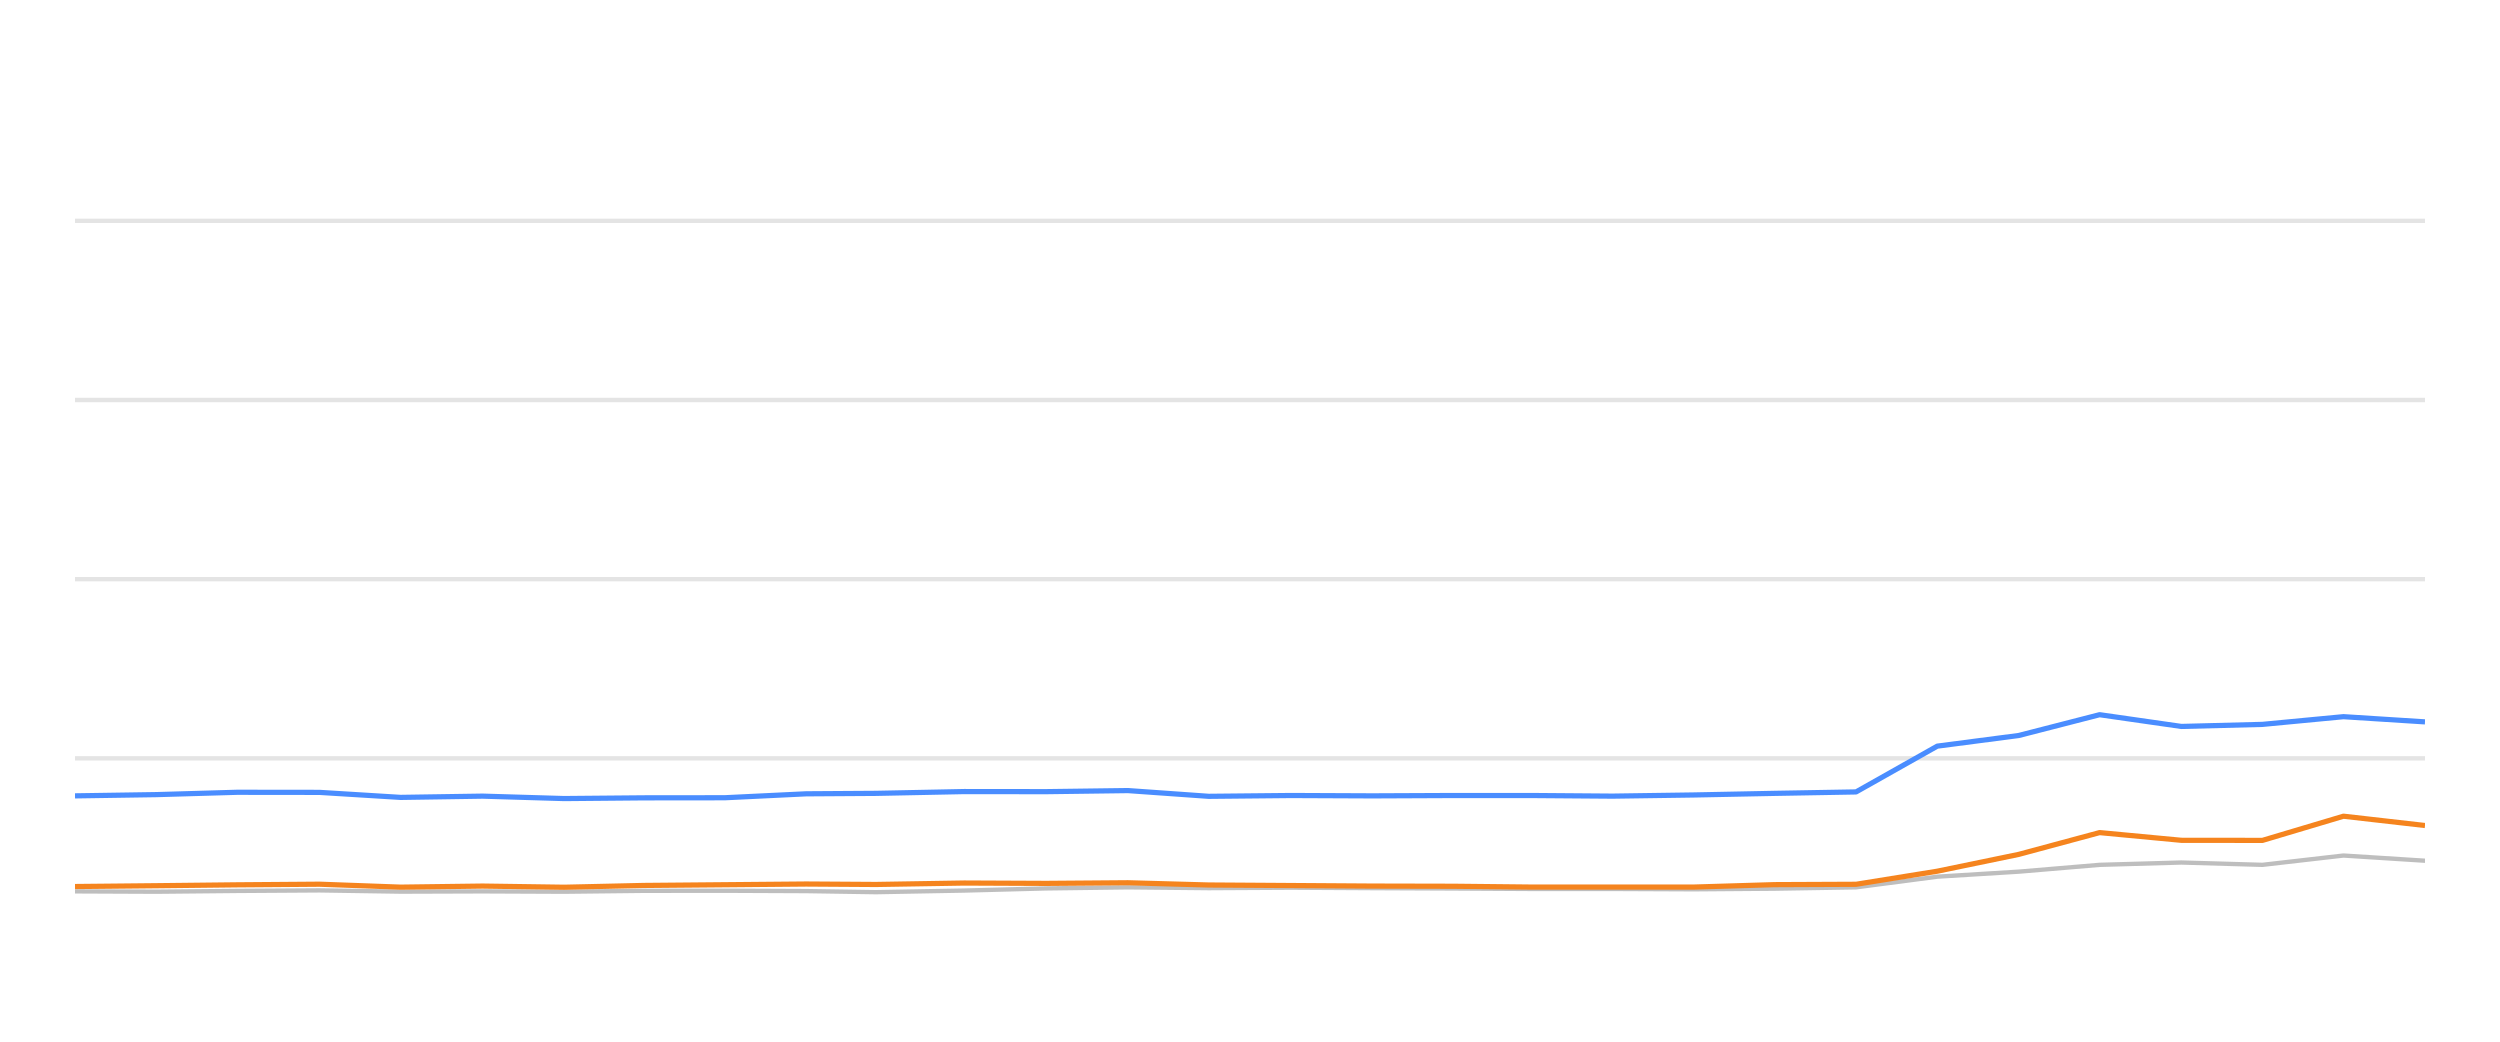
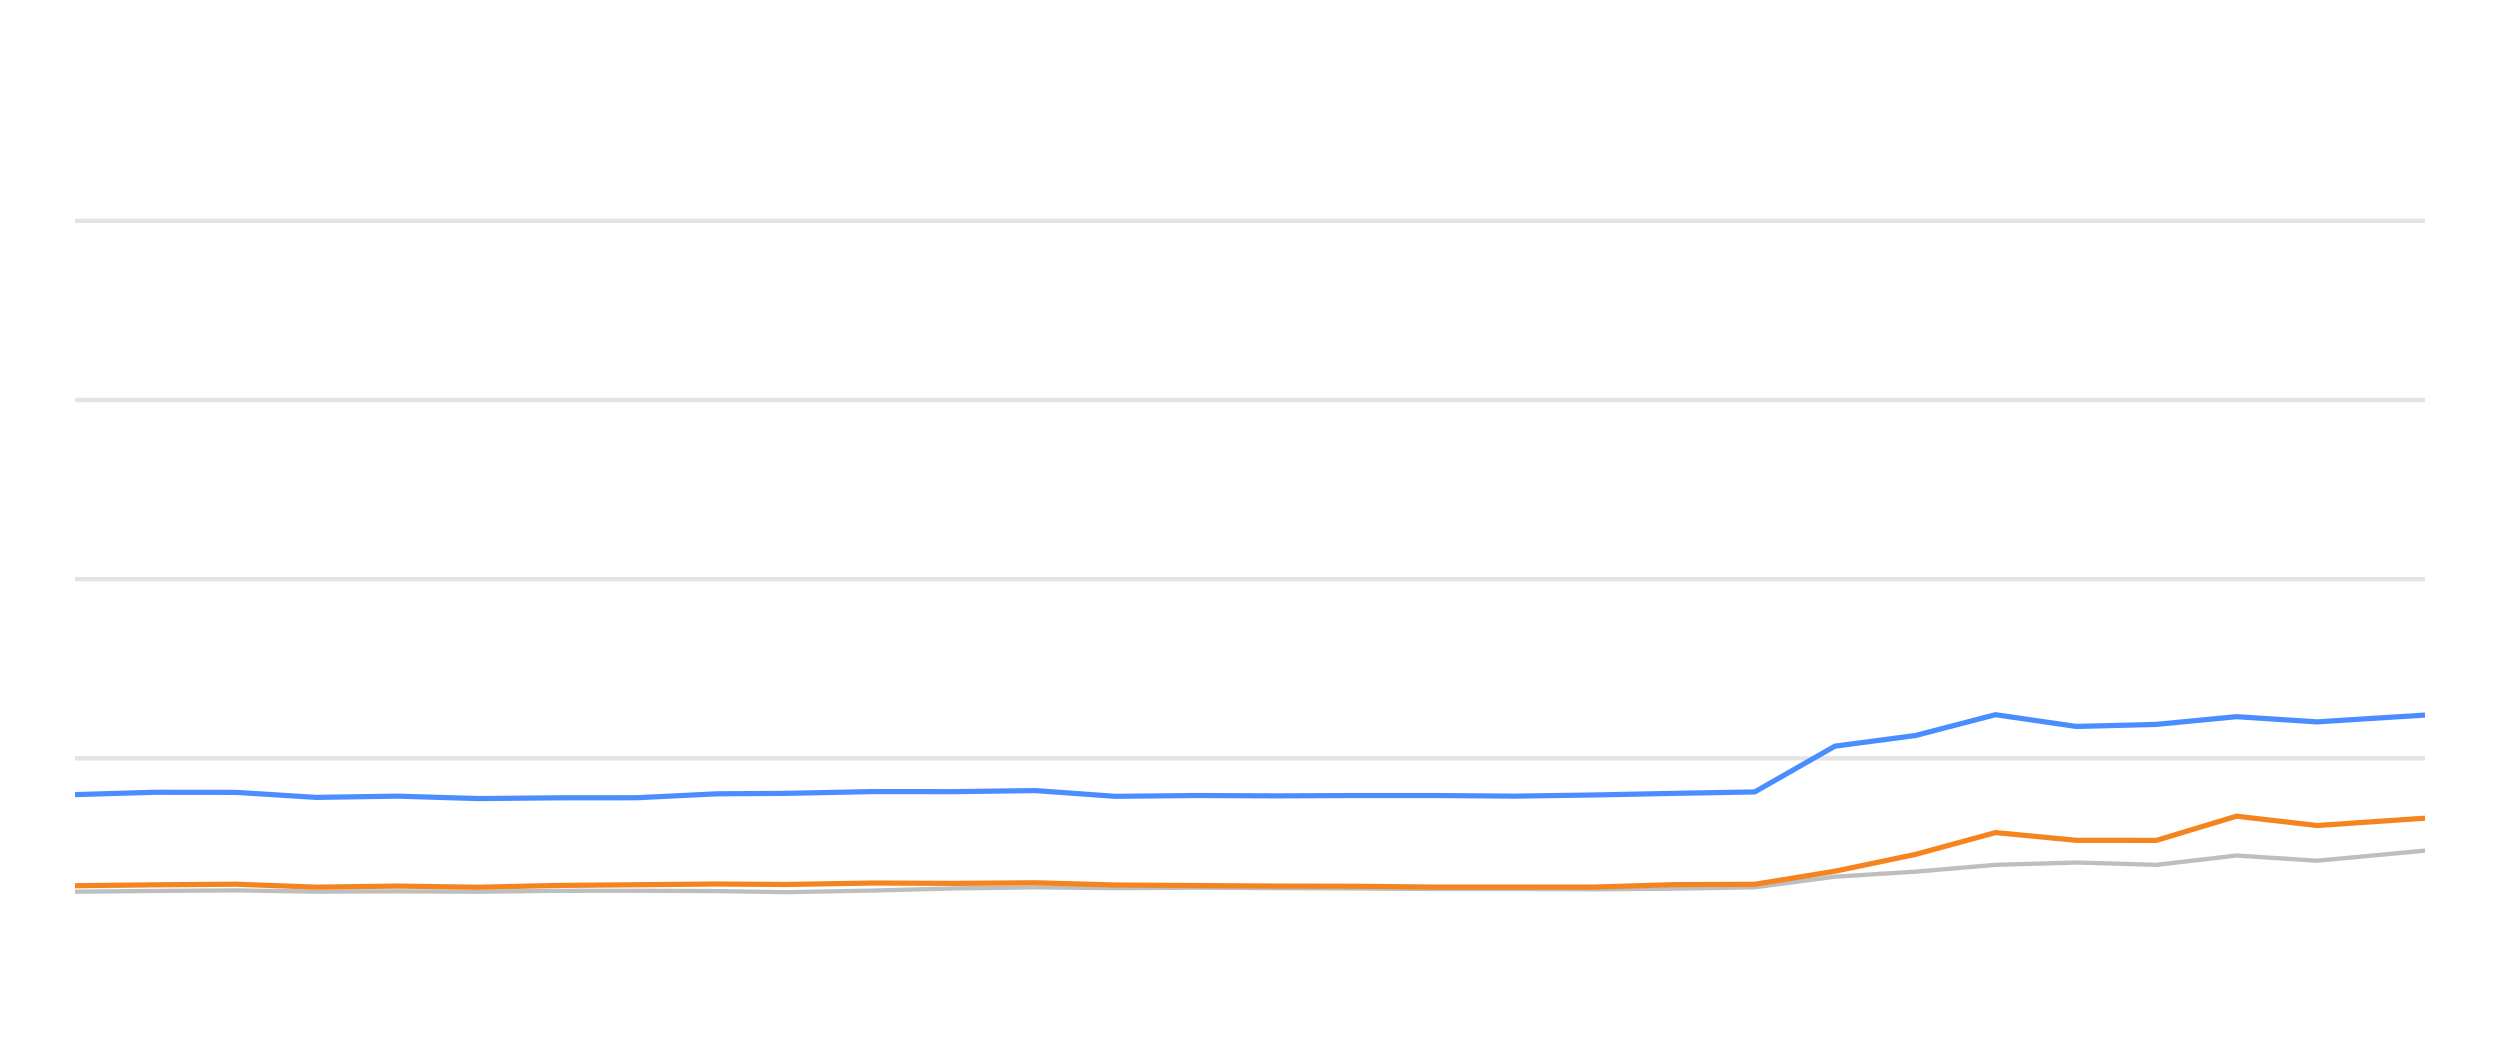
<svg xmlns="http://www.w3.org/2000/svg" width="288pt" height="120pt" viewBox="0 0 288 120" version="1.1">
  <defs>
    <style type="text/css">*{stroke-linejoin: round; stroke-linecap: butt}</style>
  </defs>
  <g id="figure_1">
    <g id="patch_1">
      <path d="M 0 120  L 288 120  L 288 0  L 0 0  L 0 120  z " style="fill: none; opacity: 0" />
    </g>
    <g id="axes_1">
      <g id="patch_2">
        <path d="M 8.64 108  L 279.36 108  L 279.36 4.8  L 8.64 4.8  L 8.64 108  z " style="fill: none" />
      </g>
      <g id="matplotlib.axis_1" />
      <g id="matplotlib.axis_2" />
      <g id="line2d_1">
-         <path d="M 8.64 87.36  L 279.36 87.36  " clip-path="url(#p2a7546ce1d)" style="fill: none; stroke: #b2b2b2; stroke-opacity: 0.35; stroke-width: 0.5; stroke-linecap: square" />
+         <path d="M 8.64 87.36  L 279.36 87.36  " clip-path="url(#pb1e59f7cf9)" style="fill: none; stroke: #b2b2b2; stroke-opacity: 0.35; stroke-width: 0.5; stroke-linecap: square" />
      </g>
      <g id="line2d_2">
-         <path d="M 8.64 66.72  L 279.36 66.72  " clip-path="url(#p2a7546ce1d)" style="fill: none; stroke: #b2b2b2; stroke-opacity: 0.35; stroke-width: 0.5; stroke-linecap: square" />
+         <path d="M 8.64 66.72  L 279.36 66.72  " clip-path="url(#pb1e59f7cf9)" style="fill: none; stroke: #b2b2b2; stroke-opacity: 0.35; stroke-width: 0.5; stroke-linecap: square" />
      </g>
      <g id="line2d_3">
-         <path d="M 8.64 46.08  L 279.36 46.08  " clip-path="url(#p2a7546ce1d)" style="fill: none; stroke: #b2b2b2; stroke-opacity: 0.35; stroke-width: 0.5; stroke-linecap: square" />
+         <path d="M 8.64 46.08  L 279.36 46.08  " clip-path="url(#pb1e59f7cf9)" style="fill: none; stroke: #b2b2b2; stroke-opacity: 0.35; stroke-width: 0.5; stroke-linecap: square" />
      </g>
      <g id="line2d_4">
-         <path d="M 8.64 25.44  L 279.36 25.44  " clip-path="url(#p2a7546ce1d)" style="fill: none; stroke: #b2b2b2; stroke-opacity: 0.35; stroke-width: 0.5; stroke-linecap: square" />
+         <path d="M 8.64 25.44  L 279.36 25.44  " clip-path="url(#pb1e59f7cf9)" style="fill: none; stroke: #b2b2b2; stroke-opacity: 0.35; stroke-width: 0.5; stroke-linecap: square" />
      </g>
      <g id="line2d_5">
-         <path d="M 8.64 102.685  L 18.021 102.726  L 27.313 102.634  L 36.801 102.572  L 46.155 102.716  L 55.59 102.685  L 64.991 102.726  L 74.156 102.623  L 83.481 102.613  L 92.87 102.654  L 100.902 102.778  L 111.07 102.592  L 120.531 102.345  L 129.937 102.221  L 139.248 102.314  L 148.726 102.262  L 158.105 102.314  L 167.453 102.355  L 176.368 102.407  L 185.77 102.407  L 195.114 102.448  L 204.448 102.376  L 213.817 102.221  L 223.171 100.993  L 232.566 100.415  L 241.874 99.63  L 251.289 99.362  L 260.634 99.63  L 269.967 98.557  L 279.36 99.156  " clip-path="url(#p2a7546ce1d)" style="fill: none; stroke: #bebebe; stroke-width: 0.5; stroke-linecap: round" />
+         <path d="M 8.64 102.726  L 17.823 102.634  L 27.2 102.572  L 36.443 102.716  L 45.768 102.685  L 55.059 102.726  L 64.117 102.623  L 73.333 102.613  L 82.612 102.654  L 90.549 102.778  L 100.598 102.592  L 109.948 102.345  L 119.244 102.221  L 128.446 102.314  L 137.813 102.262  L 147.082 102.314  L 156.321 102.355  L 165.131 102.407  L 174.423 102.407  L 183.657 102.448  L 192.882 102.376  L 202.141 102.221  L 211.386 100.993  L 220.67 100.415  L 229.869 99.63  L 239.173 99.362  L 248.41 99.63  L 257.633 98.557  L 266.916 99.156  L 279.36 97.99  " clip-path="url(#pb1e59f7cf9)" style="fill: none; stroke: #bebebe; stroke-width: 0.5; stroke-linecap: round" />
      </g>
      <g id="line2d_6">
-         <path d="M 8.64 91.684  L 18.021 91.54  L 27.313 91.271  L 36.801 91.282  L 46.155 91.86  L 55.59 91.715  L 64.991 91.994  L 74.156 91.911  L 83.481 91.901  L 92.87 91.447  L 100.902 91.395  L 111.07 91.189  L 120.531 91.199  L 129.937 91.075  L 139.248 91.736  L 148.726 91.643  L 158.105 91.684  L 167.453 91.643  L 176.368 91.643  L 185.77 91.715  L 195.114 91.581  L 204.448 91.395  L 213.817 91.23  L 223.171 85.956  L 232.566 84.728  L 241.874 82.334  L 251.289 83.686  L 260.634 83.449  L 269.967 82.561  L 279.36 83.16  " clip-path="url(#p2a7546ce1d)" style="fill: none; stroke: #4a8dff; stroke-width: 0.6" />
+         <path d="M 8.64 91.54  L 17.823 91.271  L 27.2 91.282  L 36.443 91.86  L 45.768 91.715  L 55.059 91.994  L 64.117 91.911  L 73.333 91.901  L 82.612 91.447  L 90.549 91.395  L 100.598 91.189  L 109.948 91.199  L 119.244 91.075  L 128.446 91.736  L 137.813 91.643  L 147.082 91.684  L 156.321 91.643  L 165.131 91.643  L 174.423 91.715  L 183.657 91.581  L 192.882 91.395  L 202.141 91.23  L 211.386 85.956  L 220.67 84.728  L 229.869 82.334  L 239.173 83.686  L 248.41 83.449  L 257.633 82.561  L 266.916 83.16  L 279.36 82.375  " clip-path="url(#pb1e59f7cf9)" style="fill: none; stroke: #4a8dff; stroke-width: 0.6" />
      </g>
      <g id="line2d_7">
-         <path d="M 8.64 102.128  L 18.021 102.035  L 27.313 101.932  L 36.801 101.86  L 46.155 102.2  L 55.59 102.076  L 64.991 102.21  L 74.156 102.004  L 83.481 101.922  L 92.87 101.839  L 100.902 101.891  L 111.07 101.725  L 120.531 101.767  L 129.937 101.694  L 139.248 101.952  L 148.726 102.014  L 158.105 102.076  L 167.453 102.097  L 176.368 102.19  L 185.77 102.19  L 195.114 102.19  L 204.448 101.911  L 213.817 101.87  L 223.171 100.363  L 232.566 98.423  L 241.874 95.915  L 251.289 96.803  L 260.634 96.813  L 269.967 94.027  L 279.36 95.1  " clip-path="url(#p2a7546ce1d)" style="fill: none; stroke: #f5841e; stroke-width: 0.6" />
+         <path d="M 8.64 102.035  L 17.823 101.932  L 27.2 101.86  L 36.443 102.2  L 45.768 102.076  L 55.059 102.21  L 64.117 102.004  L 73.333 101.922  L 82.612 101.839  L 90.549 101.891  L 100.598 101.725  L 109.948 101.767  L 119.244 101.694  L 128.446 101.952  L 137.813 102.014  L 147.082 102.076  L 156.321 102.097  L 165.131 102.19  L 174.423 102.19  L 183.657 102.19  L 192.882 101.911  L 202.141 101.87  L 211.386 100.363  L 220.67 98.423  L 229.869 95.915  L 239.173 96.803  L 248.41 96.813  L 257.633 94.027  L 266.916 95.1  L 279.36 94.254  " clip-path="url(#pb1e59f7cf9)" style="fill: none; stroke: #f5841e; stroke-width: 0.6" />
      </g>
    </g>
  </g>
  <defs>
-     <clipPath id="p2a7546ce1d">
+     <clipPath id="pb1e59f7cf9">
      <rect x="8.64" y="4.8" width="270.72" height="103.2" />
    </clipPath>
  </defs>
</svg>
